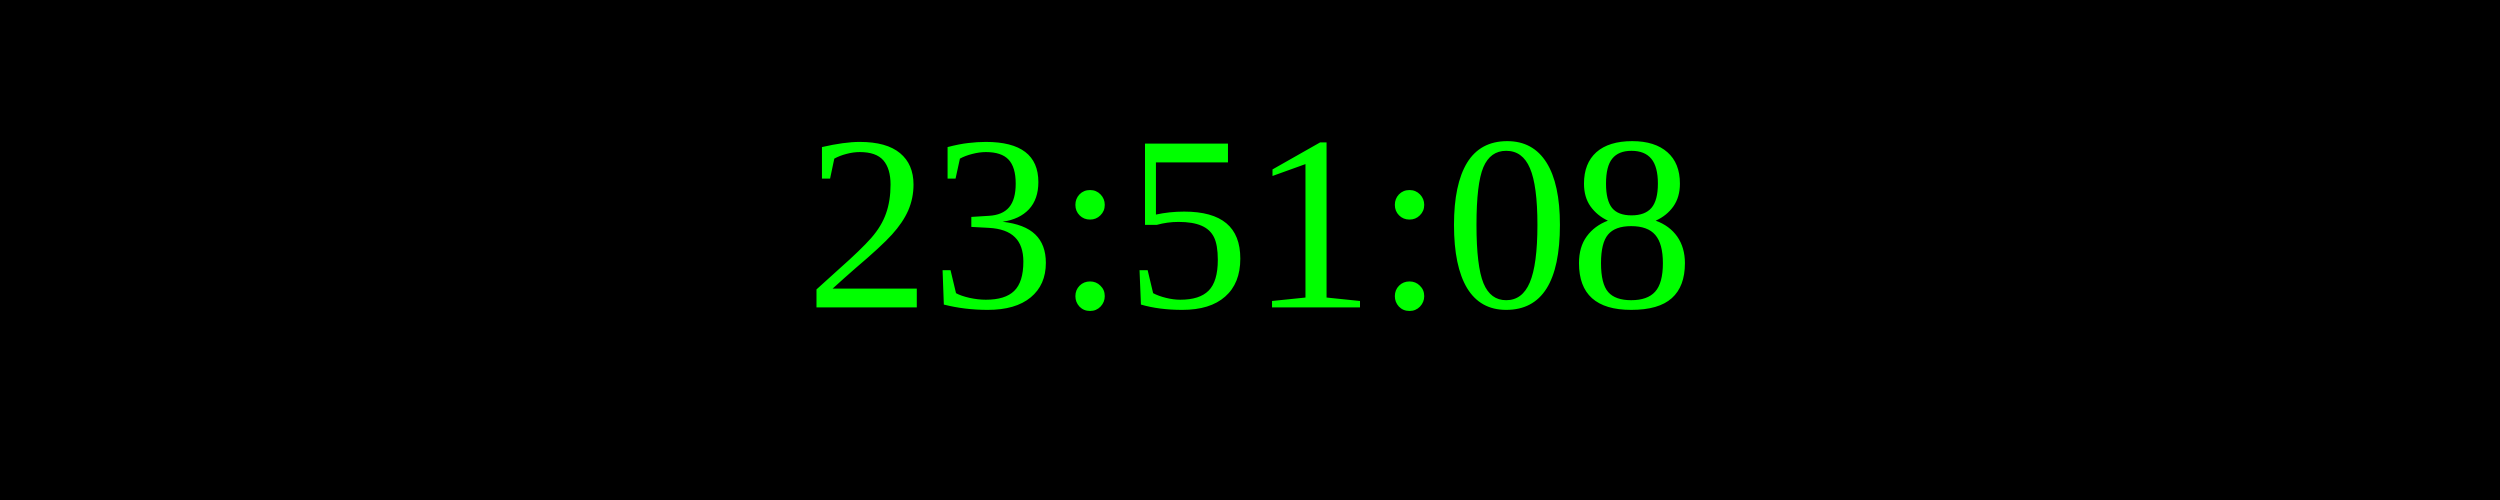
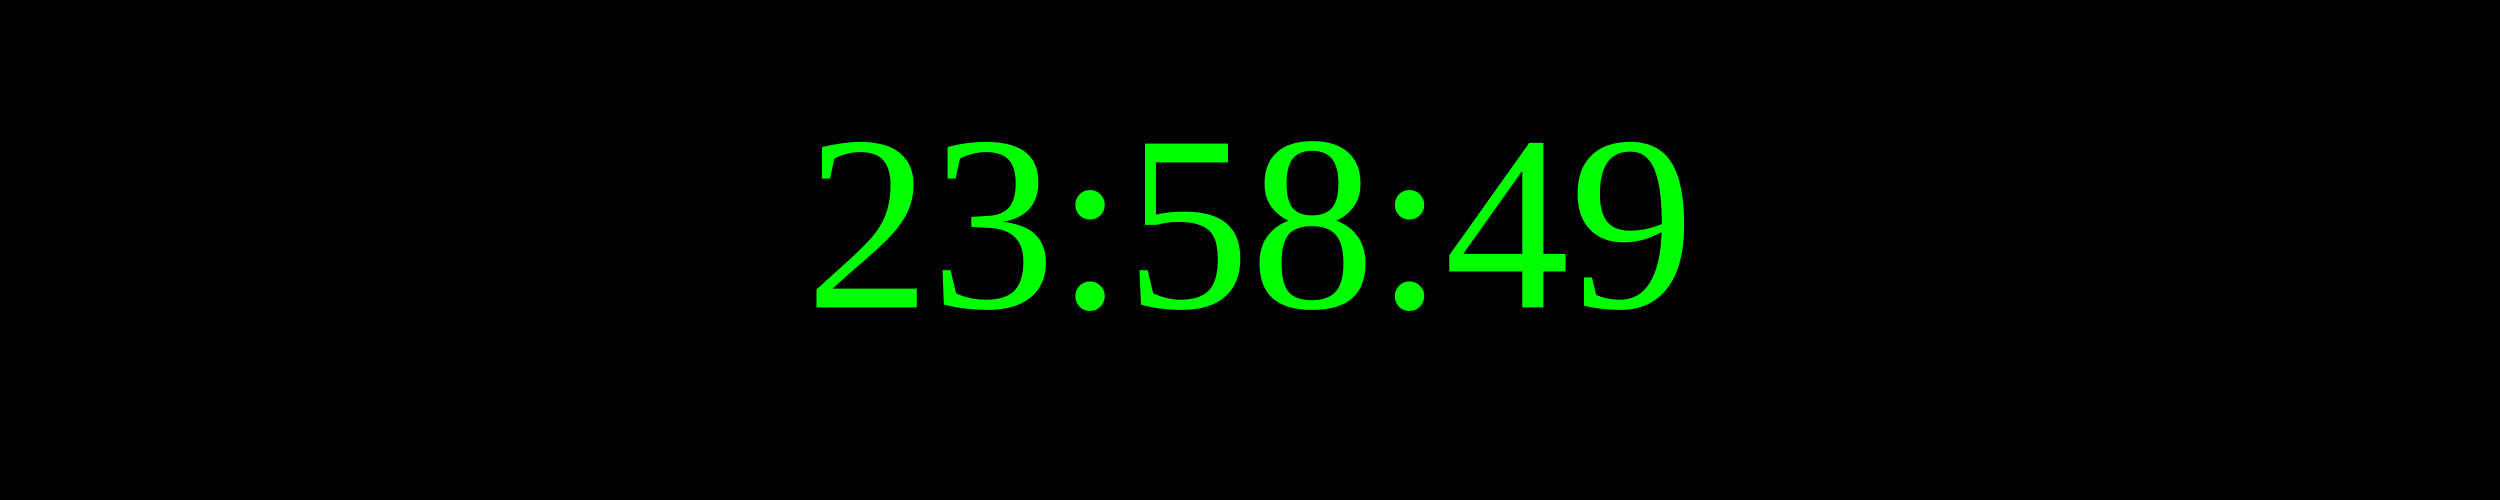
<svg xmlns="http://www.w3.org/2000/svg" width="250" height="50">
  <rect width="100%" height="100%" fill="black" />
  <text x="50%" y="50%" font-size="25" fill="lime" text-anchor="middle" dominant-baseline="middle">
- 23:51:08
+ 23:58:49
</text>
</svg>
